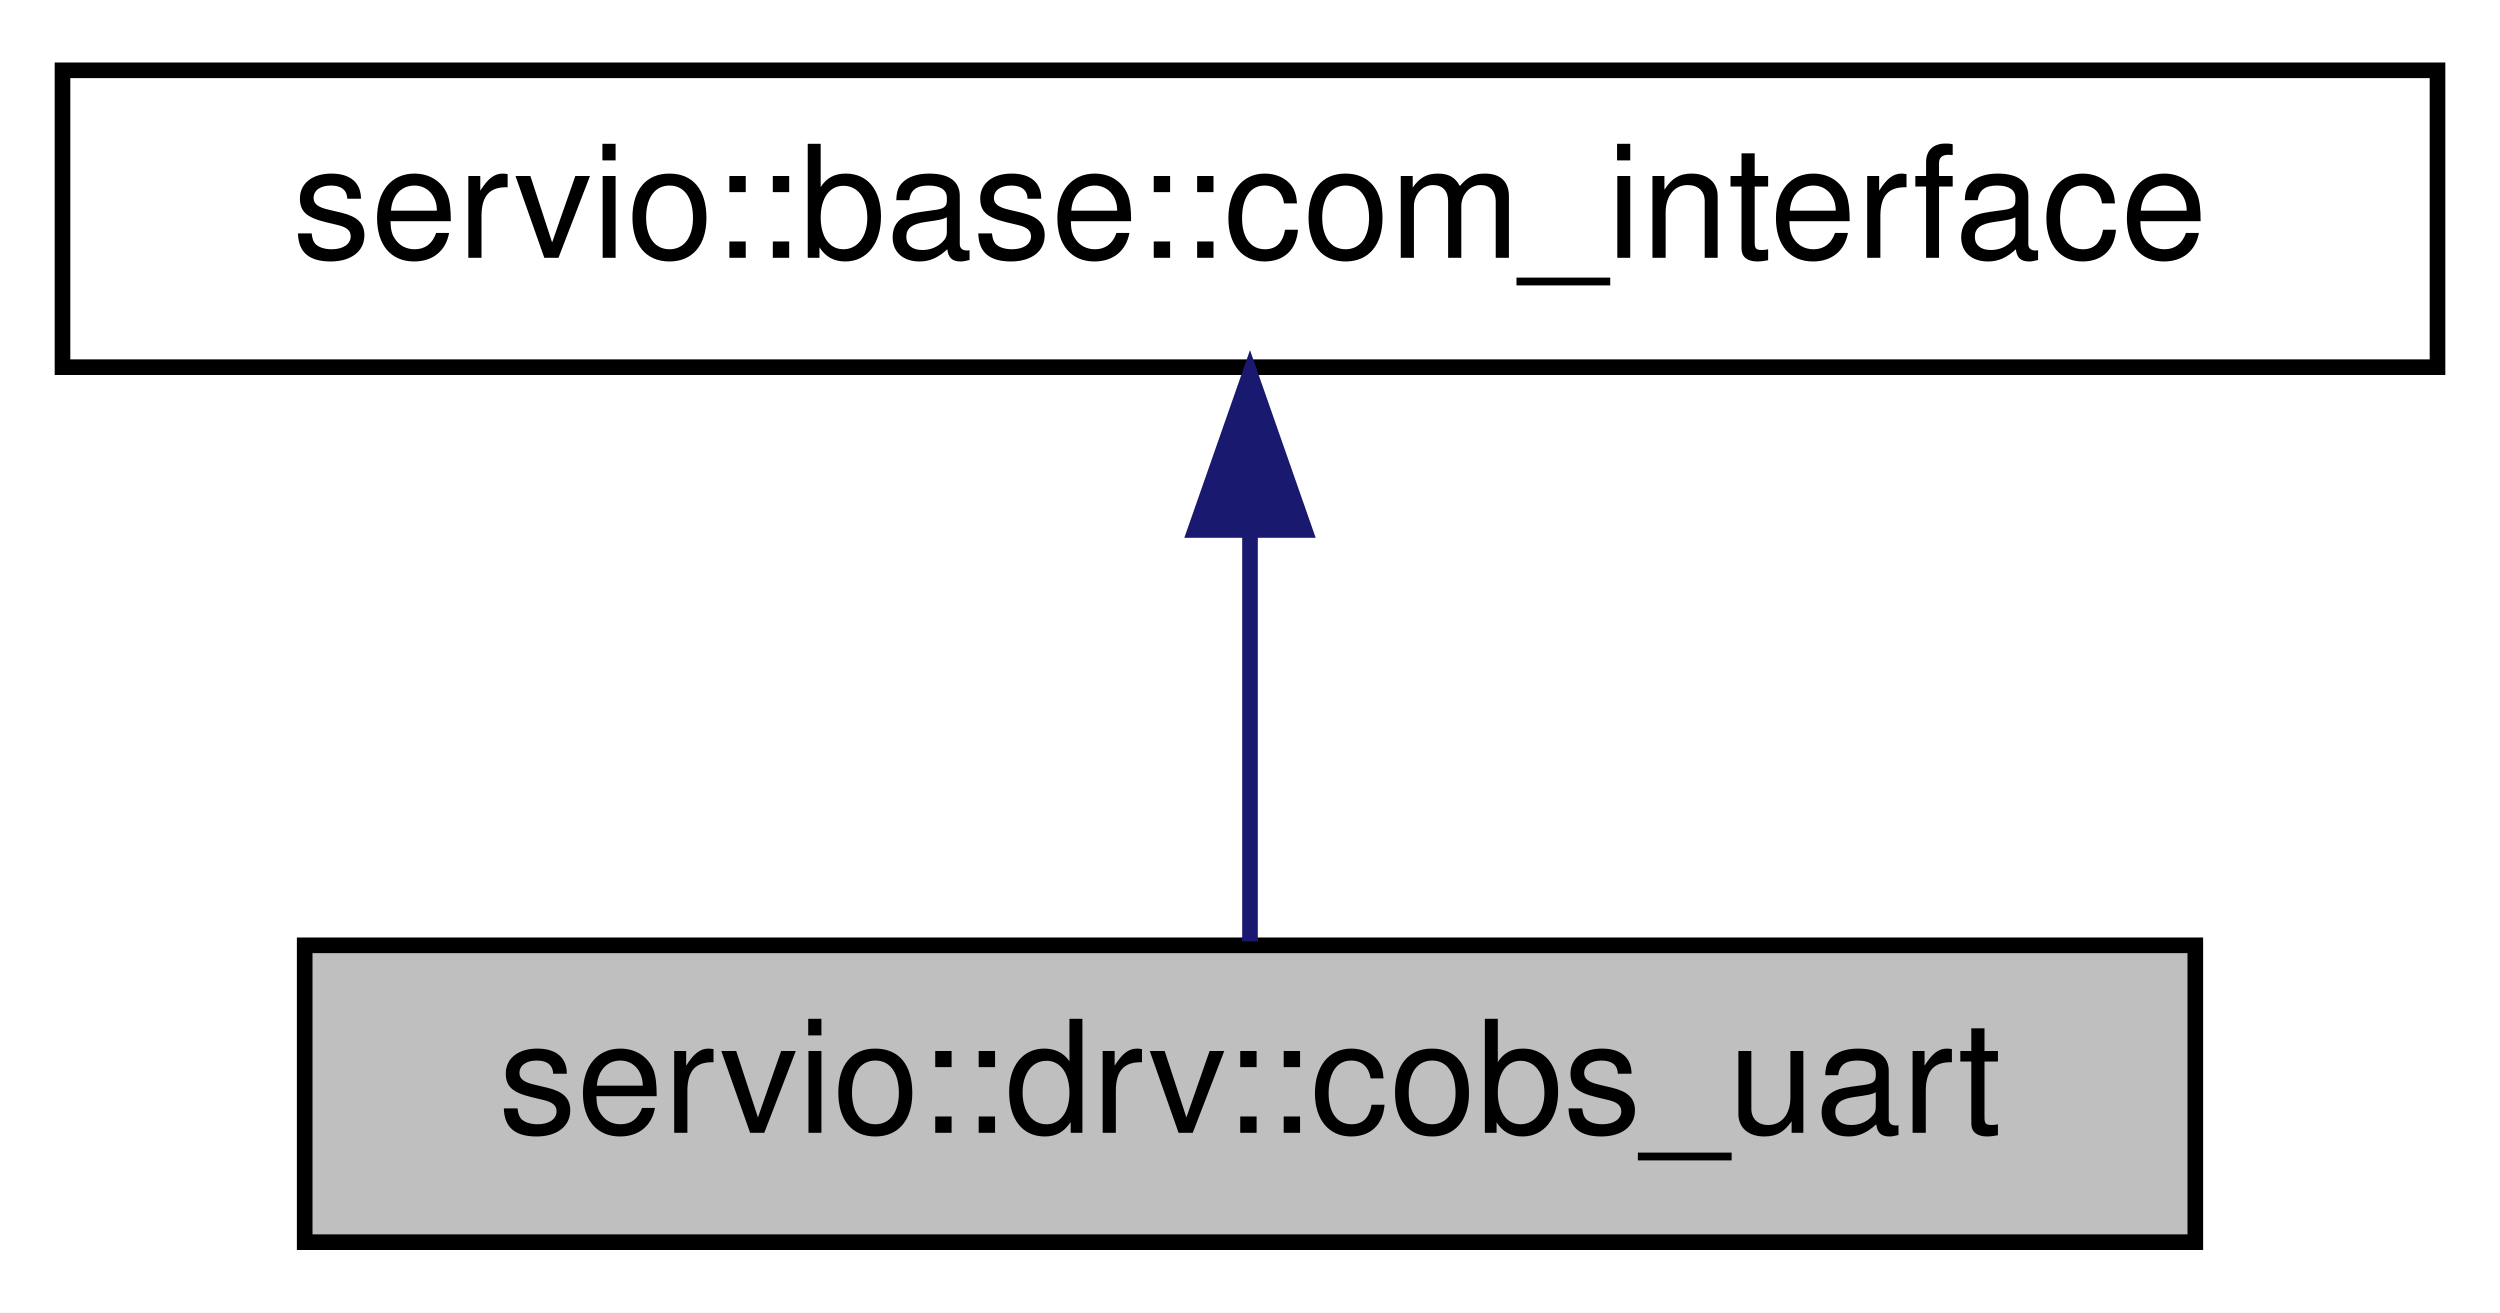
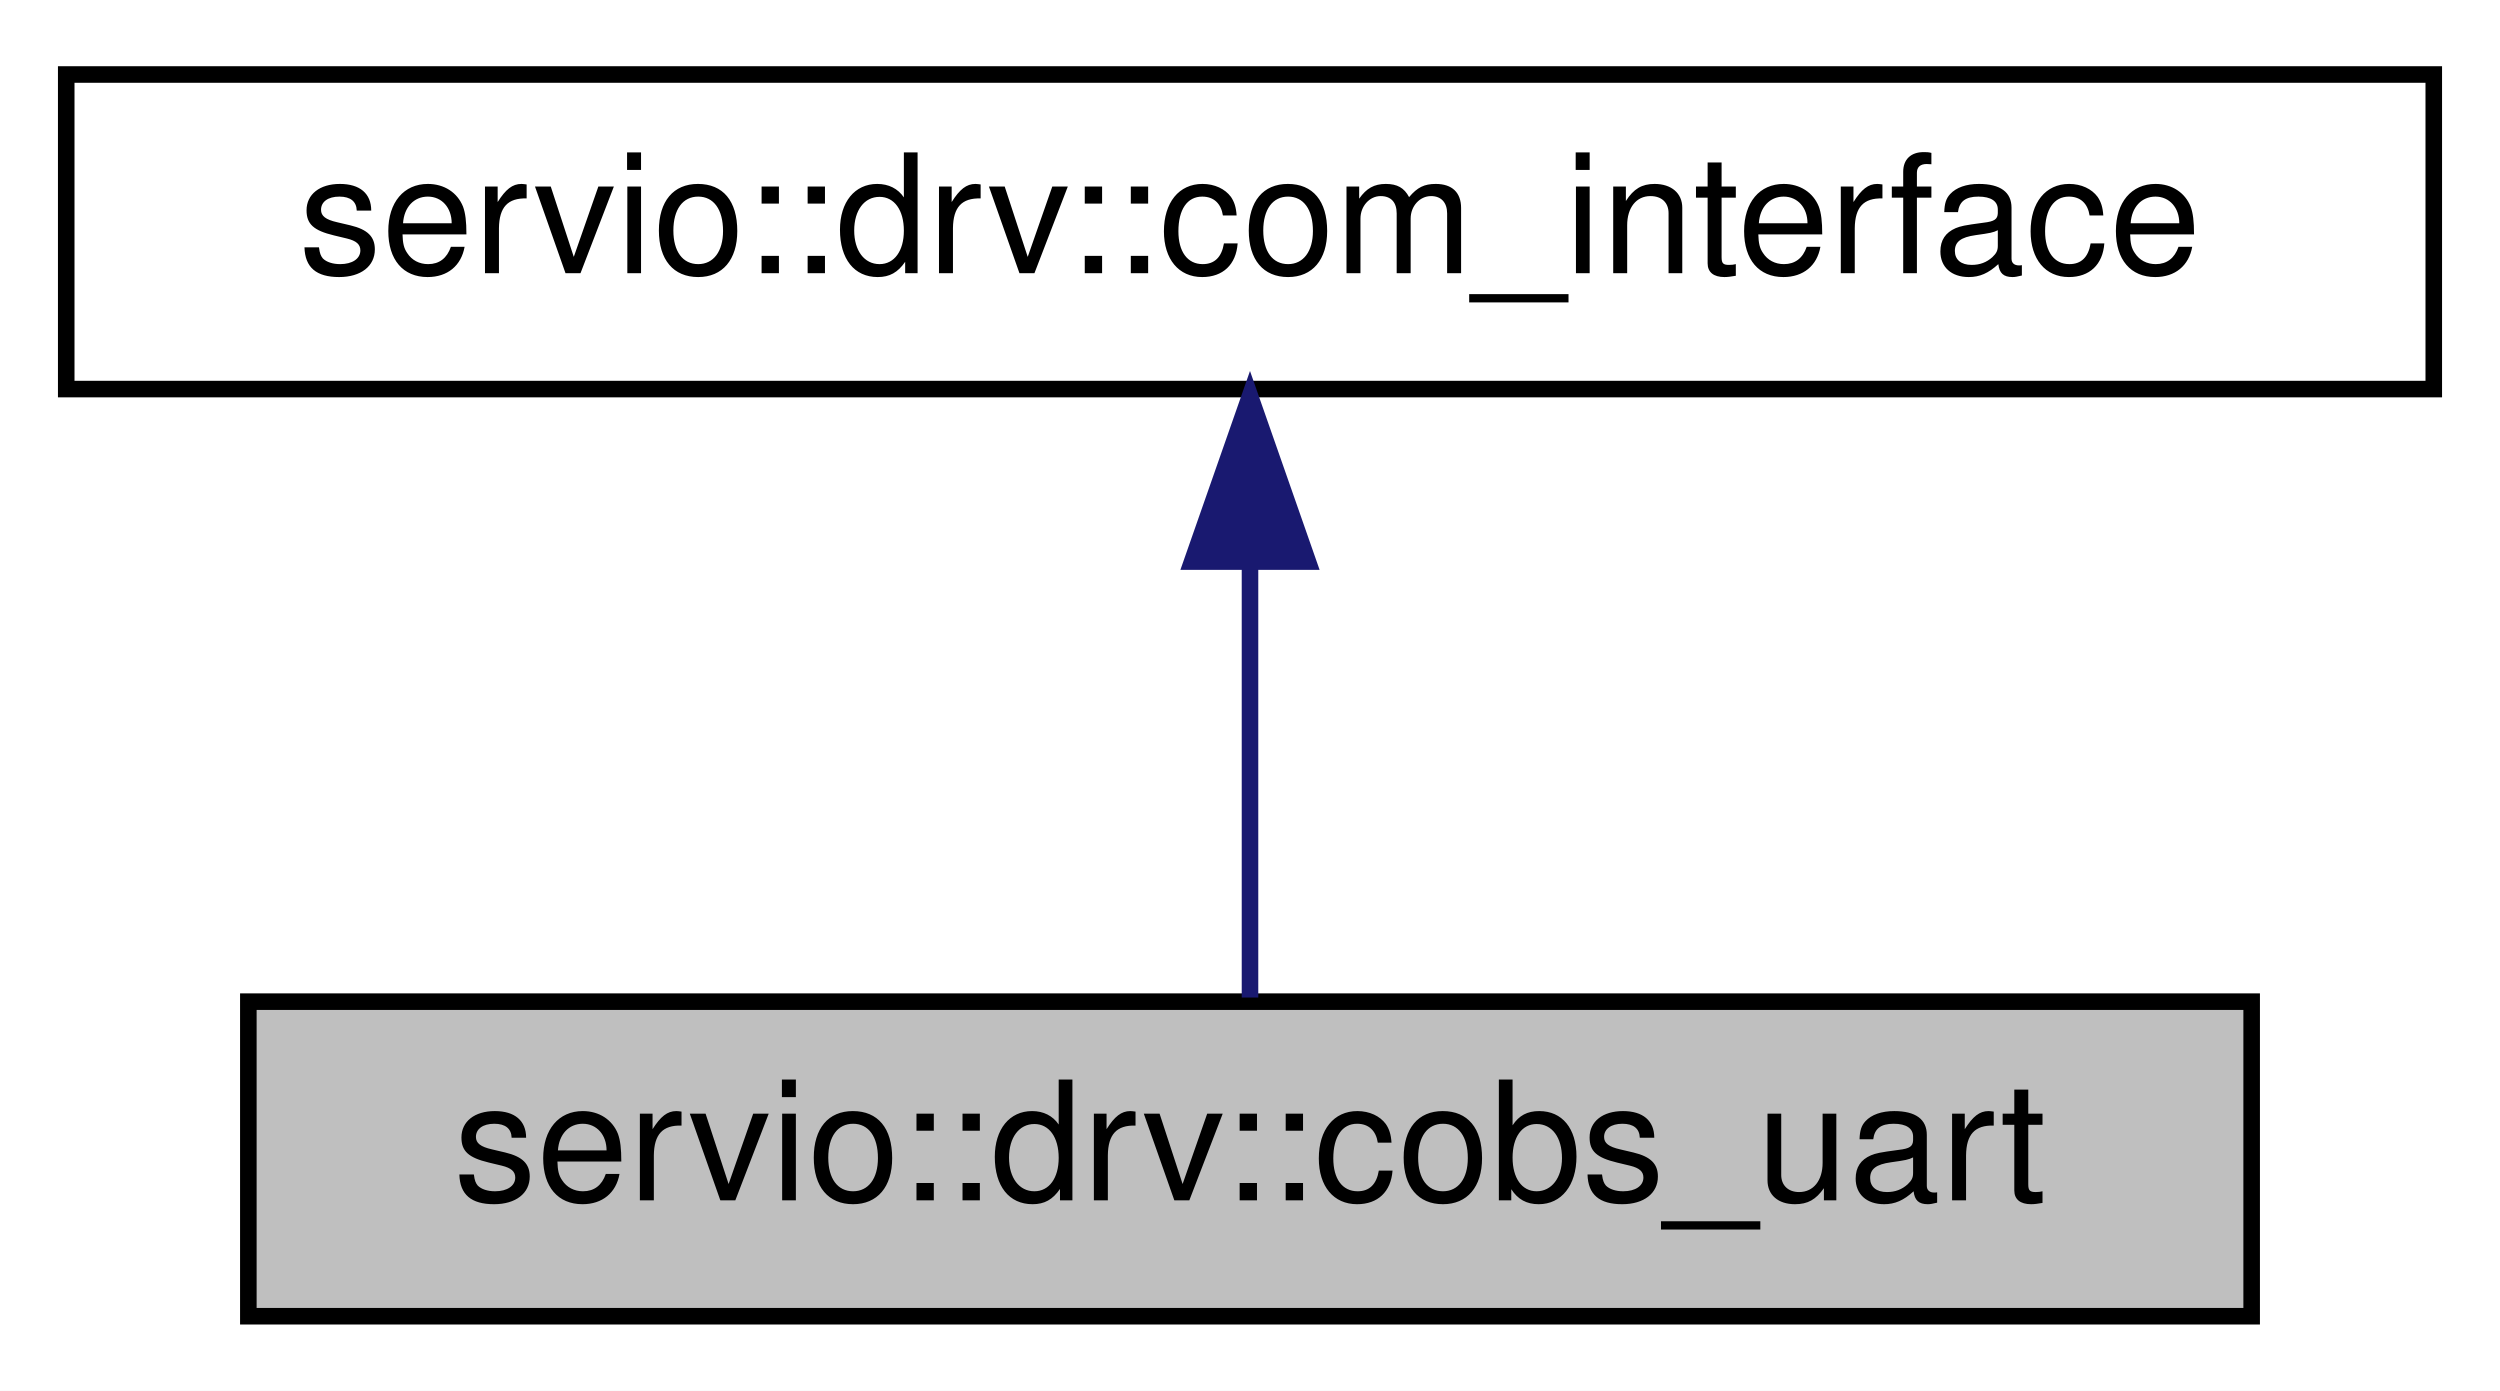
- <svg xmlns="http://www.w3.org/2000/svg" xmlns:xlink="http://www.w3.org/1999/xlink" width="160pt" height="84pt" viewBox="0.00 0.00 160.00 84.00">
+ <svg xmlns="http://www.w3.org/2000/svg" xmlns:xlink="http://www.w3.org/1999/xlink" width="151pt" height="84pt" viewBox="0.00 0.00 151.00 84.00">
  <g id="graph0" class="graph" transform="scale(1 1) rotate(0) translate(4 80)">
-     <polygon fill="white" stroke="transparent" points="-4,4 -4,-80 156,-80 156,4 -4,4" />
+     <polygon fill="white" stroke="transparent" points="-4,4 -4,-80 147,-80 147,4 -4,4" />
    <g id="node1" class="node">
      <g id="a_node1">
        <a xlink:title=" ">
-           <polygon fill="#bfbfbf" stroke="black" points="15.5,-0.5 15.5,-19.5 136.5,-19.5 136.5,-0.5 15.5,-0.5" />
-           <text text-anchor="middle" x="76" y="-7.5" font-family="Helvetica,sans-Serif" font-size="10.00">servio::drv::cobs_uart</text>
+           <polygon fill="#bfbfbf" stroke="black" points="11,-0.5 11,-19.5 132,-19.5 132,-0.5 11,-0.5" />
+           <text text-anchor="middle" x="71.5" y="-7.5" font-family="Helvetica,sans-Serif" font-size="10.00">servio::drv::cobs_uart</text>
        </a>
      </g>
    </g>
    <g id="node2" class="node">
      <g id="a_node2">
-         <a xlink:href="classservio_1_1base_1_1com__interface.html" target="_top" xlink:title=" ">
-           <polygon fill="white" stroke="black" points="0,-56.5 0,-75.5 152,-75.5 152,-56.5 0,-56.5" />
-           <text text-anchor="middle" x="76" y="-63.5" font-family="Helvetica,sans-Serif" font-size="10.00">servio::base::com_interface</text>
+         <a xlink:href="classservio_1_1drv_1_1com__interface.html" target="_top" xlink:title=" ">
+           <polygon fill="white" stroke="black" points="0,-56.5 0,-75.5 143,-75.5 143,-56.5 0,-56.5" />
+           <text text-anchor="middle" x="71.5" y="-63.5" font-family="Helvetica,sans-Serif" font-size="10.00">servio::drv::com_interface</text>
        </a>
      </g>
    </g>
    <g id="edge1" class="edge">
-       <path fill="none" stroke="midnightblue" d="M76,-45.8C76,-36.91 76,-26.78 76,-19.75" />
-       <polygon fill="midnightblue" stroke="midnightblue" points="72.5,-46.08 76,-56.08 79.5,-46.08 72.5,-46.08" />
+       <path fill="none" stroke="midnightblue" d="M71.5,-45.8C71.5,-36.91 71.5,-26.78 71.5,-19.75" />
+       <polygon fill="midnightblue" stroke="midnightblue" points="68,-46.08 71.5,-56.08 75,-46.08 68,-46.08" />
    </g>
  </g>
</svg>
